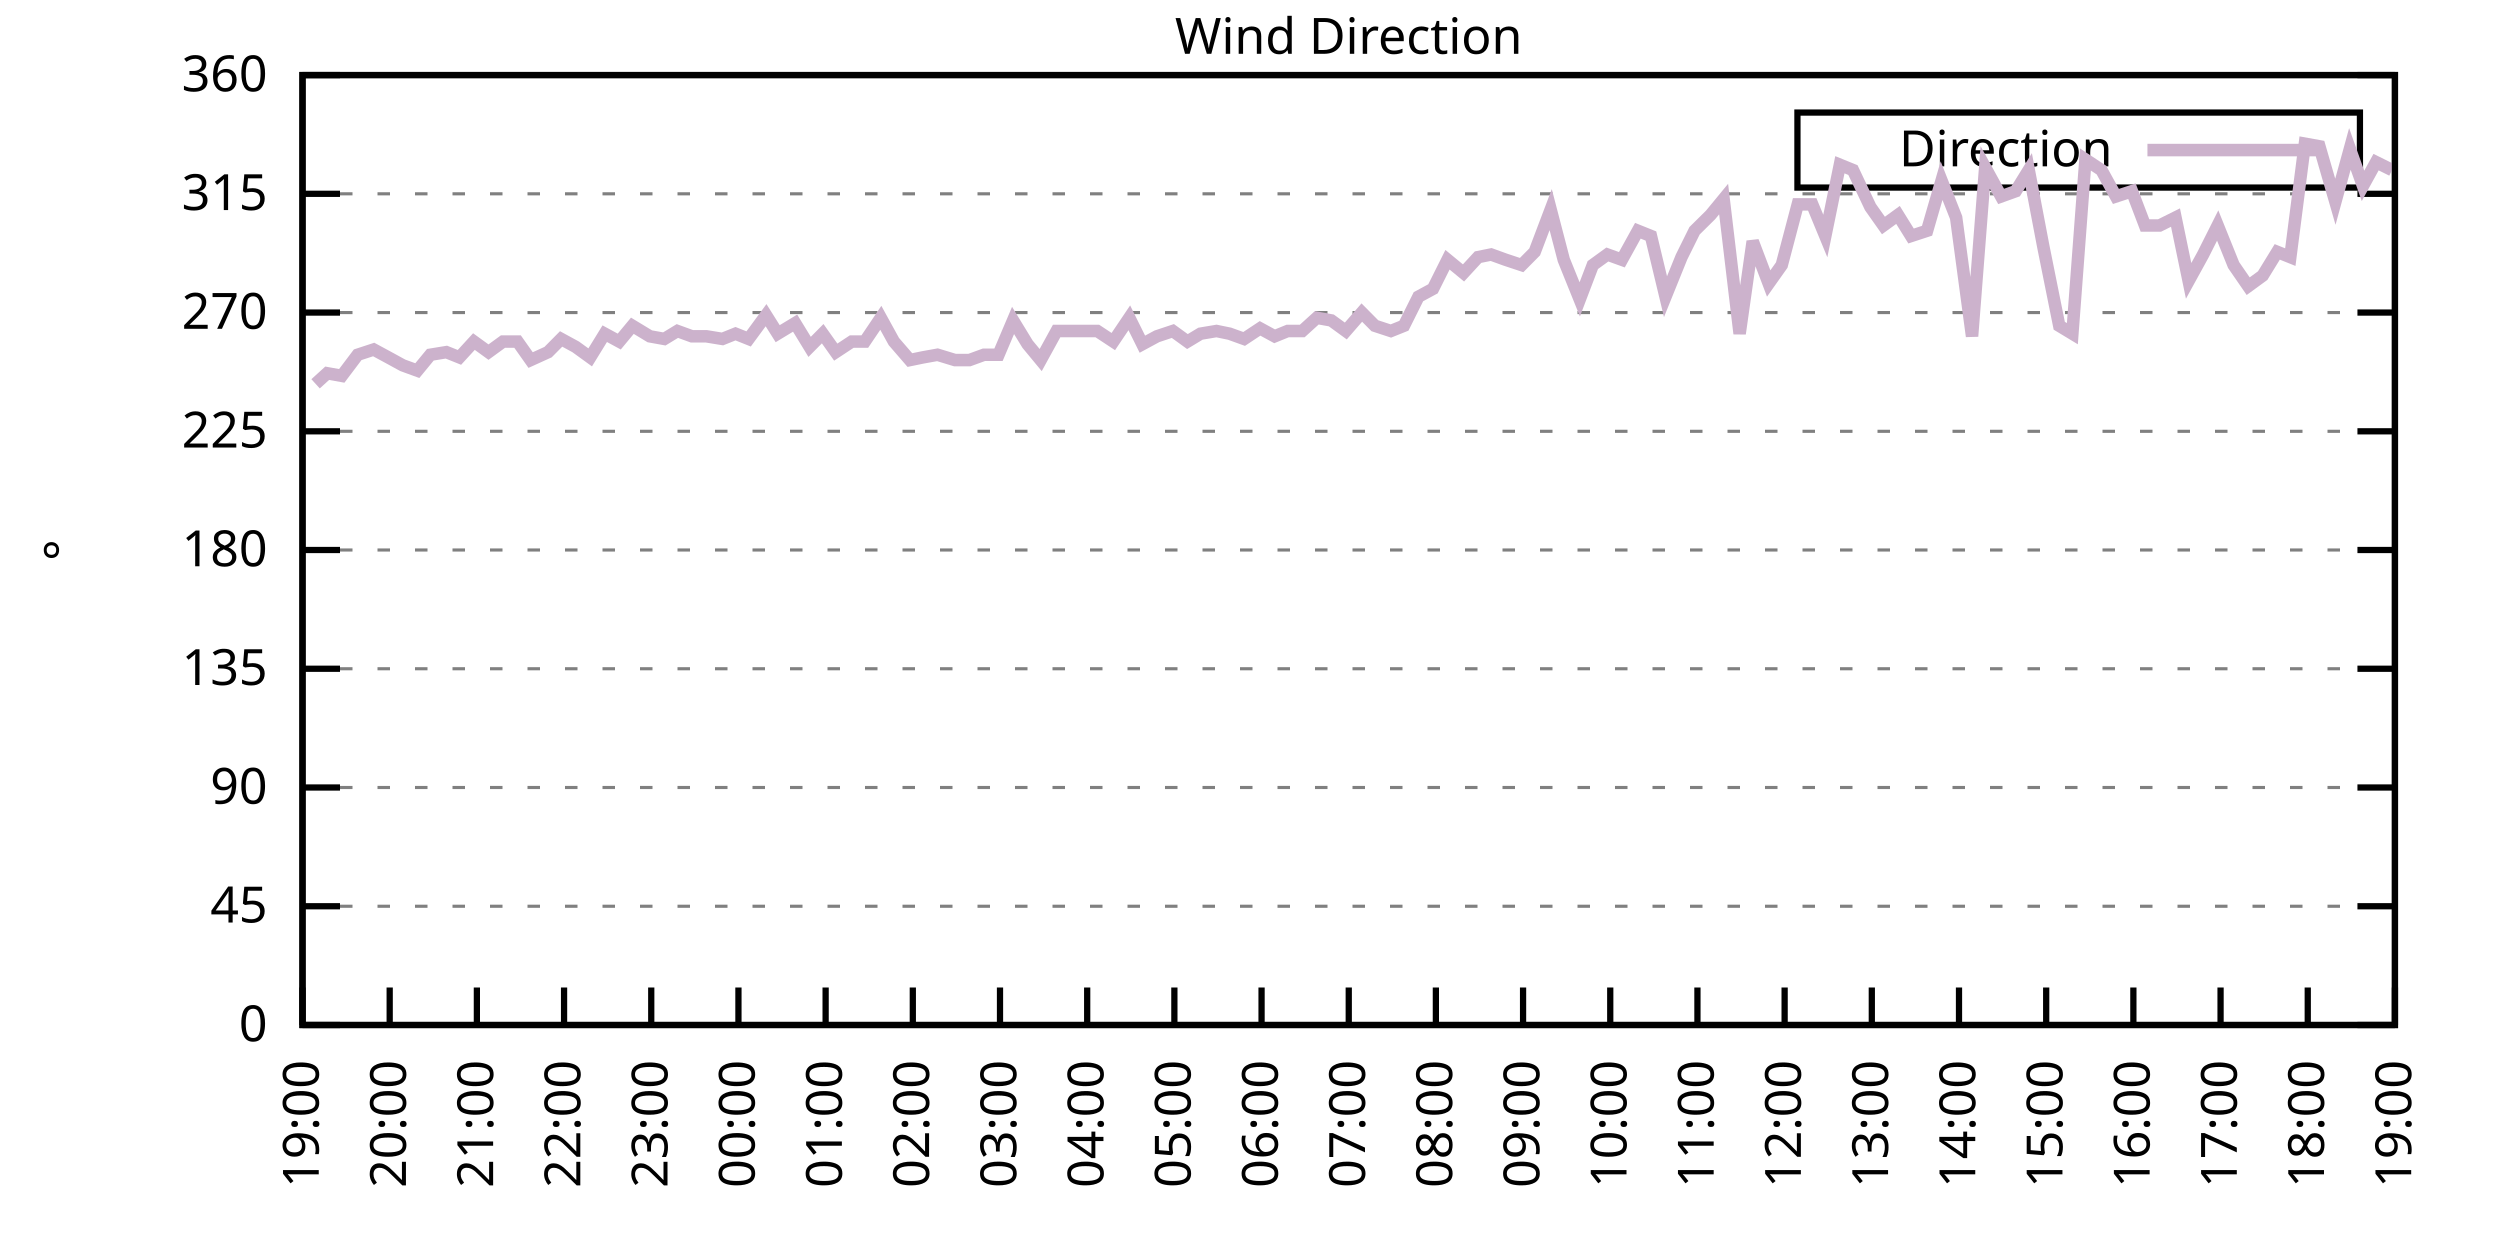
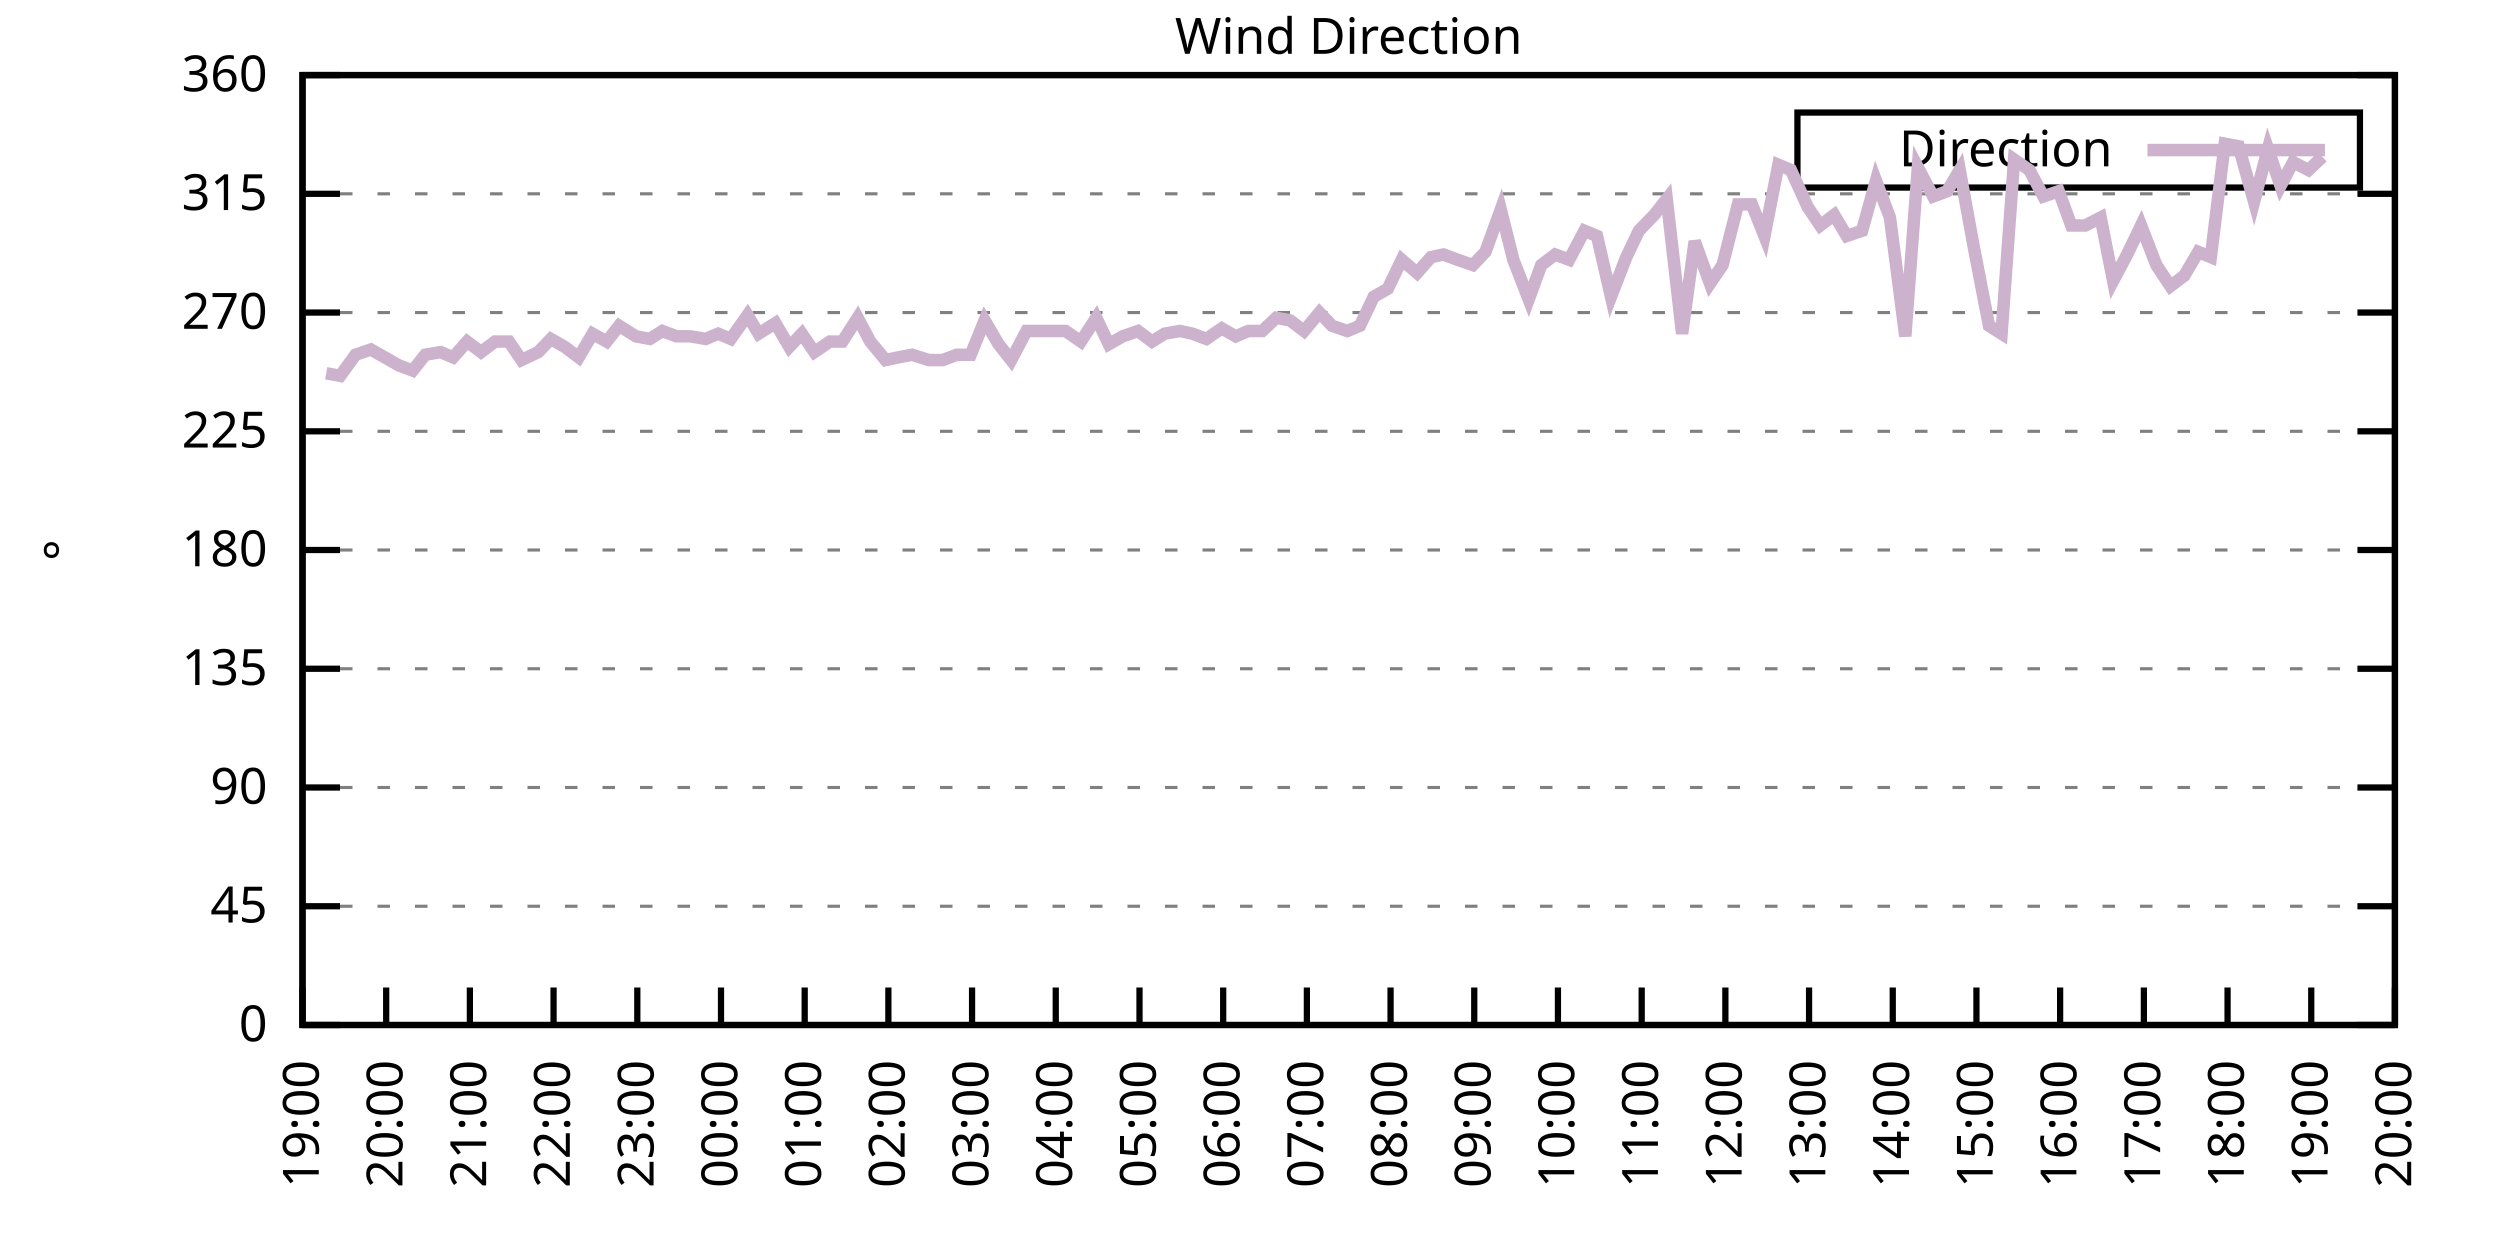
<svg xmlns="http://www.w3.org/2000/svg" xmlns:xlink="http://www.w3.org/1999/xlink" width="400" height="200" viewBox="0 0 400 200">
  <g id="gnuplot_canvas">
    <rect x="0" y="0" width="400" height="200" fill="none" />
    <defs>
      <circle id="gpDot" r="0.5" stroke-width="0.5" stroke="currentColor" />
      <path id="gpPt0" stroke-width="0.333" stroke="currentColor" d="M-1,0 h2 M0,-1 v2" />
      <path id="gpPt1" stroke-width="0.333" stroke="currentColor" d="M-1,-1 L1,1 M1,-1 L-1,1" />
      <path id="gpPt2" stroke-width="0.333" stroke="currentColor" d="M-1,0 L1,0 M0,-1 L0,1 M-1,-1 L1,1 M-1,1 L1,-1" />
      <rect id="gpPt3" stroke-width="0.333" stroke="currentColor" x="-1" y="-1" width="2" height="2" />
      <rect id="gpPt4" stroke-width="0.333" stroke="currentColor" fill="currentColor" x="-1" y="-1" width="2" height="2" />
      <circle id="gpPt5" stroke-width="0.333" stroke="currentColor" cx="0" cy="0" r="1" />
      <use xlink:href="#gpPt5" id="gpPt6" fill="currentColor" stroke="none" />
      <path id="gpPt7" stroke-width="0.333" stroke="currentColor" d="M0,-1.33 L-1.33,0.67 L1.33,0.67 z" />
      <use xlink:href="#gpPt7" id="gpPt8" fill="currentColor" stroke="none" />
      <use xlink:href="#gpPt7" id="gpPt9" stroke="currentColor" transform="rotate(180)" />
      <use xlink:href="#gpPt9" id="gpPt10" fill="currentColor" stroke="none" />
      <use xlink:href="#gpPt3" id="gpPt11" stroke="currentColor" transform="rotate(45)" />
      <use xlink:href="#gpPt11" id="gpPt12" fill="currentColor" stroke="none" />
      <path id="gpPt13" stroke-width="0.333" stroke="currentColor" d="M0,1.330 L1.265,0.411 L0.782,-1.067 L-0.782,-1.076 L-1.265,0.411 z" />
      <use xlink:href="#gpPt13" id="gpPt14" fill="currentColor" stroke="none" />
      <filter id="textbox" filterUnits="objectBoundingBox" x="0" y="0" height="1" width="1">
        <feFlood flood-color="white" flood-opacity="1" result="bgnd" />
        <feComposite in="SourceGraphic" in2="bgnd" operator="atop" />
      </filter>
      <filter id="greybox" filterUnits="objectBoundingBox" x="0" y="0" height="1" width="1">
        <feFlood flood-color="lightgrey" flood-opacity="1" result="grey" />
        <feComposite in="SourceGraphic" in2="grey" operator="atop" />
      </filter>
    </defs>
    <g fill="none" color="white" stroke="currentColor" stroke-width="1.00" stroke-linecap="butt" stroke-linejoin="miter">
</g>
    <g fill="none" color="black" stroke="currentColor" stroke-width="1.00" stroke-linecap="butt" stroke-linejoin="miter">
      <g stroke="none" shape-rendering="crispEdges">
        <polygon fill="rgb(255, 255, 255)" points="48.40,164.00 383.18,164.00 383.18,12.02 48.40,12.02 " />
      </g>
    </g>
    <g fill="none" color="black" stroke="currentColor" stroke-width="1.00" stroke-linecap="butt" stroke-linejoin="miter">
</g>
    <g fill="none" color="black" stroke="black" stroke-width="0.50" stroke-linecap="butt" stroke-linejoin="miter">
</g>
    <g fill="none" color="gray" stroke="currentColor" stroke-width="0.50" stroke-linecap="butt" stroke-linejoin="miter">
      <path stroke="gray" stroke-dasharray="2,4" class="gridline" d="M48.40,164.00 L383.19,164.00  " />
    </g>
    <g fill="none" color="gray" stroke="gray" stroke-width="1.00" stroke-linecap="butt" stroke-linejoin="miter">
</g>
    <g fill="none" color="black" stroke="currentColor" stroke-width="1.00" stroke-linecap="butt" stroke-linejoin="miter">
      <path stroke="black" d="M48.40,164.00 L54.40,164.00 M383.19,164.00 L377.19,164.00  " />
      <g transform="translate(42.80,166.60)" stroke="none" fill="black" font-family="Sans" font-size="8.00" text-anchor="end">
        <text>
          <tspan font-family="Sans"> 0</tspan>
        </text>
      </g>
    </g>
    <g fill="none" color="black" stroke="currentColor" stroke-width="1.00" stroke-linecap="butt" stroke-linejoin="miter">
</g>
    <g fill="none" color="black" stroke="black" stroke-width="0.50" stroke-linecap="butt" stroke-linejoin="miter">
</g>
    <g fill="none" color="gray" stroke="currentColor" stroke-width="0.50" stroke-linecap="butt" stroke-linejoin="miter">
      <path stroke="gray" stroke-dasharray="2,4" class="gridline" d="M48.40,145.00 L383.19,145.00  " />
    </g>
    <g fill="none" color="gray" stroke="gray" stroke-width="1.00" stroke-linecap="butt" stroke-linejoin="miter">
</g>
    <g fill="none" color="black" stroke="currentColor" stroke-width="1.00" stroke-linecap="butt" stroke-linejoin="miter">
      <path stroke="black" d="M48.40,145.00 L54.40,145.00 M383.19,145.00 L377.19,145.00  " />
      <g transform="translate(42.80,147.60)" stroke="none" fill="black" font-family="Sans" font-size="8.00" text-anchor="end">
        <text>
          <tspan font-family="Sans"> 45</tspan>
        </text>
      </g>
    </g>
    <g fill="none" color="black" stroke="currentColor" stroke-width="1.00" stroke-linecap="butt" stroke-linejoin="miter">
</g>
    <g fill="none" color="black" stroke="black" stroke-width="0.50" stroke-linecap="butt" stroke-linejoin="miter">
</g>
    <g fill="none" color="gray" stroke="currentColor" stroke-width="0.50" stroke-linecap="butt" stroke-linejoin="miter">
      <path stroke="gray" stroke-dasharray="2,4" class="gridline" d="M48.40,126.00 L383.19,126.00  " />
    </g>
    <g fill="none" color="gray" stroke="gray" stroke-width="1.00" stroke-linecap="butt" stroke-linejoin="miter">
</g>
    <g fill="none" color="black" stroke="currentColor" stroke-width="1.00" stroke-linecap="butt" stroke-linejoin="miter">
      <path stroke="black" d="M48.40,126.00 L54.40,126.00 M383.19,126.00 L377.19,126.00  " />
      <g transform="translate(42.80,128.60)" stroke="none" fill="black" font-family="Sans" font-size="8.00" text-anchor="end">
        <text>
          <tspan font-family="Sans"> 90</tspan>
        </text>
      </g>
    </g>
    <g fill="none" color="black" stroke="currentColor" stroke-width="1.00" stroke-linecap="butt" stroke-linejoin="miter">
</g>
    <g fill="none" color="black" stroke="black" stroke-width="0.50" stroke-linecap="butt" stroke-linejoin="miter">
</g>
    <g fill="none" color="gray" stroke="currentColor" stroke-width="0.50" stroke-linecap="butt" stroke-linejoin="miter">
      <path stroke="gray" stroke-dasharray="2,4" class="gridline" d="M48.40,107.00 L383.19,107.00  " />
    </g>
    <g fill="none" color="gray" stroke="gray" stroke-width="1.00" stroke-linecap="butt" stroke-linejoin="miter">
</g>
    <g fill="none" color="black" stroke="currentColor" stroke-width="1.00" stroke-linecap="butt" stroke-linejoin="miter">
      <path stroke="black" d="M48.40,107.00 L54.40,107.00 M383.19,107.00 L377.19,107.00  " />
      <g transform="translate(42.80,109.60)" stroke="none" fill="black" font-family="Sans" font-size="8.00" text-anchor="end">
        <text>
          <tspan font-family="Sans"> 135</tspan>
        </text>
      </g>
    </g>
    <g fill="none" color="black" stroke="currentColor" stroke-width="1.00" stroke-linecap="butt" stroke-linejoin="miter">
</g>
    <g fill="none" color="black" stroke="black" stroke-width="0.50" stroke-linecap="butt" stroke-linejoin="miter">
</g>
    <g fill="none" color="gray" stroke="currentColor" stroke-width="0.50" stroke-linecap="butt" stroke-linejoin="miter">
      <path stroke="gray" stroke-dasharray="2,4" class="gridline" d="M48.40,88.00 L383.19,88.00  " />
    </g>
    <g fill="none" color="gray" stroke="gray" stroke-width="1.00" stroke-linecap="butt" stroke-linejoin="miter">
</g>
    <g fill="none" color="black" stroke="currentColor" stroke-width="1.00" stroke-linecap="butt" stroke-linejoin="miter">
      <path stroke="black" d="M48.40,88.00 L54.40,88.00 M383.19,88.00 L377.19,88.00  " />
      <g transform="translate(42.80,90.60)" stroke="none" fill="black" font-family="Sans" font-size="8.00" text-anchor="end">
        <text>
          <tspan font-family="Sans"> 180</tspan>
        </text>
      </g>
    </g>
    <g fill="none" color="black" stroke="currentColor" stroke-width="1.00" stroke-linecap="butt" stroke-linejoin="miter">
</g>
    <g fill="none" color="black" stroke="black" stroke-width="0.50" stroke-linecap="butt" stroke-linejoin="miter">
</g>
    <g fill="none" color="gray" stroke="currentColor" stroke-width="0.50" stroke-linecap="butt" stroke-linejoin="miter">
      <path stroke="gray" stroke-dasharray="2,4" class="gridline" d="M48.40,69.01 L383.19,69.01  " />
    </g>
    <g fill="none" color="gray" stroke="gray" stroke-width="1.00" stroke-linecap="butt" stroke-linejoin="miter">
</g>
    <g fill="none" color="black" stroke="currentColor" stroke-width="1.00" stroke-linecap="butt" stroke-linejoin="miter">
      <path stroke="black" d="M48.40,69.01 L54.40,69.01 M383.19,69.01 L377.19,69.01  " />
      <g transform="translate(42.80,71.61)" stroke="none" fill="black" font-family="Sans" font-size="8.00" text-anchor="end">
        <text>
          <tspan font-family="Sans"> 225</tspan>
        </text>
      </g>
    </g>
    <g fill="none" color="black" stroke="currentColor" stroke-width="1.00" stroke-linecap="butt" stroke-linejoin="miter">
</g>
    <g fill="none" color="black" stroke="black" stroke-width="0.50" stroke-linecap="butt" stroke-linejoin="miter">
</g>
    <g fill="none" color="gray" stroke="currentColor" stroke-width="0.50" stroke-linecap="butt" stroke-linejoin="miter">
      <path stroke="gray" stroke-dasharray="2,4" class="gridline" d="M48.40,50.01 L383.19,50.01  " />
    </g>
    <g fill="none" color="gray" stroke="gray" stroke-width="1.00" stroke-linecap="butt" stroke-linejoin="miter">
</g>
    <g fill="none" color="black" stroke="currentColor" stroke-width="1.00" stroke-linecap="butt" stroke-linejoin="miter">
      <path stroke="black" d="M48.40,50.01 L54.40,50.01 M383.19,50.01 L377.19,50.01  " />
      <g transform="translate(42.80,52.61)" stroke="none" fill="black" font-family="Sans" font-size="8.00" text-anchor="end">
        <text>
          <tspan font-family="Sans"> 270</tspan>
        </text>
      </g>
    </g>
    <g fill="none" color="black" stroke="currentColor" stroke-width="1.00" stroke-linecap="butt" stroke-linejoin="miter">
</g>
    <g fill="none" color="black" stroke="black" stroke-width="0.50" stroke-linecap="butt" stroke-linejoin="miter">
</g>
    <g fill="none" color="gray" stroke="currentColor" stroke-width="0.50" stroke-linecap="butt" stroke-linejoin="miter">
      <path stroke="gray" stroke-dasharray="2,4" class="gridline" d="M48.40,31.01 L383.19,31.01  " />
    </g>
    <g fill="none" color="gray" stroke="gray" stroke-width="1.00" stroke-linecap="butt" stroke-linejoin="miter">
</g>
    <g fill="none" color="black" stroke="currentColor" stroke-width="1.00" stroke-linecap="butt" stroke-linejoin="miter">
      <path stroke="black" d="M48.40,31.01 L54.40,31.01 M383.19,31.01 L377.19,31.01  " />
      <g transform="translate(42.80,33.61)" stroke="none" fill="black" font-family="Sans" font-size="8.00" text-anchor="end">
        <text>
          <tspan font-family="Sans"> 315</tspan>
        </text>
      </g>
    </g>
    <g fill="none" color="black" stroke="currentColor" stroke-width="1.00" stroke-linecap="butt" stroke-linejoin="miter">
</g>
    <g fill="none" color="black" stroke="black" stroke-width="0.50" stroke-linecap="butt" stroke-linejoin="miter">
</g>
    <g fill="none" color="gray" stroke="currentColor" stroke-width="0.50" stroke-linecap="butt" stroke-linejoin="miter">
      <path stroke="gray" stroke-dasharray="2,4" class="gridline" d="M48.40,12.01 L383.19,12.01  " />
    </g>
    <g fill="none" color="gray" stroke="gray" stroke-width="1.00" stroke-linecap="butt" stroke-linejoin="miter">
</g>
    <g fill="none" color="black" stroke="currentColor" stroke-width="1.00" stroke-linecap="butt" stroke-linejoin="miter">
      <path stroke="black" d="M48.40,12.01 L54.40,12.01 M383.19,12.01 L377.19,12.01  " />
      <g transform="translate(42.80,14.61)" stroke="none" fill="black" font-family="Sans" font-size="8.00" text-anchor="end">
        <text>
          <tspan font-family="Sans"> 360</tspan>
        </text>
      </g>
    </g>
    <g fill="none" color="black" stroke="currentColor" stroke-width="1.00" stroke-linecap="butt" stroke-linejoin="miter">
      <path stroke="black" d="M48.40,164.00 L48.40,158.00  " />
      <g transform="translate(51.00,169.60) rotate(270.00)" stroke="none" fill="black" font-family="Sans" font-size="8.00" text-anchor="end">
        <text>
          <tspan font-family="Sans">19:00</tspan>
        </text>
      </g>
    </g>
    <g fill="none" color="black" stroke="currentColor" stroke-width="1.00" stroke-linecap="butt" stroke-linejoin="miter">
-       <path stroke="black" d="M62.35,164.00 L62.35,158.00  " />
-       <g transform="translate(64.95,169.60) rotate(270.00)" stroke="none" fill="black" font-family="Sans" font-size="8.00" text-anchor="end">
+       <path stroke="black" d="M61.79,164.00 L61.79,158.00  " />
+       <g transform="translate(64.39,169.60) rotate(270.00)" stroke="none" fill="black" font-family="Sans" font-size="8.00" text-anchor="end">
        <text>
          <tspan font-family="Sans">20:00</tspan>
        </text>
      </g>
    </g>
    <g fill="none" color="black" stroke="currentColor" stroke-width="1.00" stroke-linecap="butt" stroke-linejoin="miter">
-       <path stroke="black" d="M76.30,164.00 L76.30,158.00  " />
-       <g transform="translate(78.90,169.60) rotate(270.00)" stroke="none" fill="black" font-family="Sans" font-size="8.00" text-anchor="end">
+       <path stroke="black" d="M75.18,164.00 L75.18,158.00  " />
+       <g transform="translate(77.78,169.60) rotate(270.00)" stroke="none" fill="black" font-family="Sans" font-size="8.00" text-anchor="end">
        <text>
          <tspan font-family="Sans">21:00</tspan>
        </text>
      </g>
    </g>
    <g fill="none" color="black" stroke="currentColor" stroke-width="1.00" stroke-linecap="butt" stroke-linejoin="miter">
-       <path stroke="black" d="M90.25,164.00 L90.25,158.00  " />
-       <g transform="translate(92.85,169.60) rotate(270.00)" stroke="none" fill="black" font-family="Sans" font-size="8.00" text-anchor="end">
+       <path stroke="black" d="M88.57,164.00 L88.57,158.00  " />
+       <g transform="translate(91.17,169.60) rotate(270.00)" stroke="none" fill="black" font-family="Sans" font-size="8.00" text-anchor="end">
        <text>
          <tspan font-family="Sans">22:00</tspan>
        </text>
      </g>
    </g>
    <g fill="none" color="black" stroke="currentColor" stroke-width="1.00" stroke-linecap="butt" stroke-linejoin="miter">
-       <path stroke="black" d="M104.20,164.00 L104.20,158.00  " />
-       <g transform="translate(106.80,169.60) rotate(270.00)" stroke="none" fill="black" font-family="Sans" font-size="8.00" text-anchor="end">
+       <path stroke="black" d="M101.97,164.00 L101.97,158.00  " />
+       <g transform="translate(104.57,169.60) rotate(270.00)" stroke="none" fill="black" font-family="Sans" font-size="8.00" text-anchor="end">
        <text>
          <tspan font-family="Sans">23:00</tspan>
        </text>
      </g>
    </g>
    <g fill="none" color="black" stroke="currentColor" stroke-width="1.00" stroke-linecap="butt" stroke-linejoin="miter">
-       <path stroke="black" d="M118.15,164.00 L118.15,158.00  " />
-       <g transform="translate(120.75,169.60) rotate(270.00)" stroke="none" fill="black" font-family="Sans" font-size="8.00" text-anchor="end">
+       <path stroke="black" d="M115.36,164.00 L115.36,158.00  " />
+       <g transform="translate(117.96,169.60) rotate(270.00)" stroke="none" fill="black" font-family="Sans" font-size="8.00" text-anchor="end">
        <text>
          <tspan font-family="Sans">00:00</tspan>
        </text>
      </g>
    </g>
    <g fill="none" color="black" stroke="currentColor" stroke-width="1.00" stroke-linecap="butt" stroke-linejoin="miter">
-       <path stroke="black" d="M132.10,164.00 L132.10,158.00  " />
-       <g transform="translate(134.70,169.60) rotate(270.00)" stroke="none" fill="black" font-family="Sans" font-size="8.00" text-anchor="end">
+       <path stroke="black" d="M128.75,164.00 L128.75,158.00  " />
+       <g transform="translate(131.35,169.60) rotate(270.00)" stroke="none" fill="black" font-family="Sans" font-size="8.00" text-anchor="end">
        <text>
          <tspan font-family="Sans">01:00</tspan>
        </text>
      </g>
    </g>
    <g fill="none" color="black" stroke="currentColor" stroke-width="1.00" stroke-linecap="butt" stroke-linejoin="miter">
-       <path stroke="black" d="M146.05,164.00 L146.05,158.00  " />
-       <g transform="translate(148.65,169.60) rotate(270.00)" stroke="none" fill="black" font-family="Sans" font-size="8.00" text-anchor="end">
+       <path stroke="black" d="M142.14,164.00 L142.14,158.00  " />
+       <g transform="translate(144.74,169.60) rotate(270.00)" stroke="none" fill="black" font-family="Sans" font-size="8.00" text-anchor="end">
        <text>
          <tspan font-family="Sans">02:00</tspan>
        </text>
      </g>
    </g>
    <g fill="none" color="black" stroke="currentColor" stroke-width="1.00" stroke-linecap="butt" stroke-linejoin="miter">
-       <path stroke="black" d="M160.00,164.00 L160.00,158.00  " />
-       <g transform="translate(162.60,169.60) rotate(270.00)" stroke="none" fill="black" font-family="Sans" font-size="8.00" text-anchor="end">
+       <path stroke="black" d="M155.53,164.00 L155.53,158.00  " />
+       <g transform="translate(158.13,169.60) rotate(270.00)" stroke="none" fill="black" font-family="Sans" font-size="8.00" text-anchor="end">
        <text>
          <tspan font-family="Sans">03:00</tspan>
        </text>
      </g>
    </g>
    <g fill="none" color="black" stroke="currentColor" stroke-width="1.00" stroke-linecap="butt" stroke-linejoin="miter">
-       <path stroke="black" d="M173.95,164.00 L173.95,158.00  " />
-       <g transform="translate(176.55,169.60) rotate(270.00)" stroke="none" fill="black" font-family="Sans" font-size="8.00" text-anchor="end">
+       <path stroke="black" d="M168.92,164.00 L168.92,158.00  " />
+       <g transform="translate(171.52,169.60) rotate(270.00)" stroke="none" fill="black" font-family="Sans" font-size="8.00" text-anchor="end">
        <text>
          <tspan font-family="Sans">04:00</tspan>
        </text>
      </g>
    </g>
    <g fill="none" color="black" stroke="currentColor" stroke-width="1.00" stroke-linecap="butt" stroke-linejoin="miter">
-       <path stroke="black" d="M187.90,164.00 L187.90,158.00  " />
-       <g transform="translate(190.50,169.60) rotate(270.00)" stroke="none" fill="black" font-family="Sans" font-size="8.00" text-anchor="end">
+       <path stroke="black" d="M182.32,164.00 L182.32,158.00  " />
+       <g transform="translate(184.92,169.60) rotate(270.00)" stroke="none" fill="black" font-family="Sans" font-size="8.00" text-anchor="end">
        <text>
          <tspan font-family="Sans">05:00</tspan>
        </text>
      </g>
    </g>
    <g fill="none" color="black" stroke="currentColor" stroke-width="1.00" stroke-linecap="butt" stroke-linejoin="miter">
-       <path stroke="black" d="M201.85,164.00 L201.85,158.00  " />
-       <g transform="translate(204.45,169.60) rotate(270.00)" stroke="none" fill="black" font-family="Sans" font-size="8.00" text-anchor="end">
+       <path stroke="black" d="M195.71,164.00 L195.71,158.00  " />
+       <g transform="translate(198.31,169.60) rotate(270.00)" stroke="none" fill="black" font-family="Sans" font-size="8.00" text-anchor="end">
        <text>
          <tspan font-family="Sans">06:00</tspan>
        </text>
      </g>
    </g>
    <g fill="none" color="black" stroke="currentColor" stroke-width="1.00" stroke-linecap="butt" stroke-linejoin="miter">
-       <path stroke="black" d="M215.80,164.00 L215.80,158.00  " />
-       <g transform="translate(218.40,169.60) rotate(270.00)" stroke="none" fill="black" font-family="Sans" font-size="8.00" text-anchor="end">
+       <path stroke="black" d="M209.10,164.00 L209.10,158.00  " />
+       <g transform="translate(211.70,169.60) rotate(270.00)" stroke="none" fill="black" font-family="Sans" font-size="8.00" text-anchor="end">
        <text>
          <tspan font-family="Sans">07:00</tspan>
        </text>
      </g>
    </g>
    <g fill="none" color="black" stroke="currentColor" stroke-width="1.00" stroke-linecap="butt" stroke-linejoin="miter">
-       <path stroke="black" d="M229.74,164.00 L229.74,158.00  " />
-       <g transform="translate(232.34,169.60) rotate(270.00)" stroke="none" fill="black" font-family="Sans" font-size="8.00" text-anchor="end">
+       <path stroke="black" d="M222.49,164.00 L222.49,158.00  " />
+       <g transform="translate(225.09,169.60) rotate(270.00)" stroke="none" fill="black" font-family="Sans" font-size="8.00" text-anchor="end">
        <text>
          <tspan font-family="Sans">08:00</tspan>
        </text>
      </g>
    </g>
    <g fill="none" color="black" stroke="currentColor" stroke-width="1.00" stroke-linecap="butt" stroke-linejoin="miter">
-       <path stroke="black" d="M243.69,164.00 L243.69,158.00  " />
-       <g transform="translate(246.29,169.60) rotate(270.00)" stroke="none" fill="black" font-family="Sans" font-size="8.00" text-anchor="end">
+       <path stroke="black" d="M235.88,164.00 L235.88,158.00  " />
+       <g transform="translate(238.48,169.60) rotate(270.00)" stroke="none" fill="black" font-family="Sans" font-size="8.00" text-anchor="end">
        <text>
          <tspan font-family="Sans">09:00</tspan>
        </text>
      </g>
    </g>
    <g fill="none" color="black" stroke="currentColor" stroke-width="1.00" stroke-linecap="butt" stroke-linejoin="miter">
-       <path stroke="black" d="M257.64,164.00 L257.64,158.00  " />
-       <g transform="translate(260.24,169.60) rotate(270.00)" stroke="none" fill="black" font-family="Sans" font-size="8.00" text-anchor="end">
+       <path stroke="black" d="M249.27,164.00 L249.27,158.00  " />
+       <g transform="translate(251.87,169.60) rotate(270.00)" stroke="none" fill="black" font-family="Sans" font-size="8.00" text-anchor="end">
        <text>
          <tspan font-family="Sans">10:00</tspan>
        </text>
      </g>
    </g>
    <g fill="none" color="black" stroke="currentColor" stroke-width="1.00" stroke-linecap="butt" stroke-linejoin="miter">
-       <path stroke="black" d="M271.59,164.00 L271.59,158.00  " />
-       <g transform="translate(274.19,169.60) rotate(270.00)" stroke="none" fill="black" font-family="Sans" font-size="8.00" text-anchor="end">
+       <path stroke="black" d="M262.67,164.00 L262.67,158.00  " />
+       <g transform="translate(265.27,169.60) rotate(270.00)" stroke="none" fill="black" font-family="Sans" font-size="8.00" text-anchor="end">
        <text>
          <tspan font-family="Sans">11:00</tspan>
        </text>
      </g>
    </g>
    <g fill="none" color="black" stroke="currentColor" stroke-width="1.00" stroke-linecap="butt" stroke-linejoin="miter">
-       <path stroke="black" d="M285.54,164.00 L285.54,158.00  " />
-       <g transform="translate(288.14,169.60) rotate(270.00)" stroke="none" fill="black" font-family="Sans" font-size="8.00" text-anchor="end">
+       <path stroke="black" d="M276.06,164.00 L276.06,158.00  " />
+       <g transform="translate(278.66,169.60) rotate(270.00)" stroke="none" fill="black" font-family="Sans" font-size="8.00" text-anchor="end">
        <text>
          <tspan font-family="Sans">12:00</tspan>
        </text>
      </g>
    </g>
    <g fill="none" color="black" stroke="currentColor" stroke-width="1.00" stroke-linecap="butt" stroke-linejoin="miter">
-       <path stroke="black" d="M299.49,164.00 L299.49,158.00  " />
-       <g transform="translate(302.09,169.60) rotate(270.00)" stroke="none" fill="black" font-family="Sans" font-size="8.00" text-anchor="end">
+       <path stroke="black" d="M289.45,164.00 L289.45,158.00  " />
+       <g transform="translate(292.05,169.60) rotate(270.00)" stroke="none" fill="black" font-family="Sans" font-size="8.00" text-anchor="end">
        <text>
          <tspan font-family="Sans">13:00</tspan>
        </text>
      </g>
    </g>
    <g fill="none" color="black" stroke="currentColor" stroke-width="1.00" stroke-linecap="butt" stroke-linejoin="miter">
-       <path stroke="black" d="M313.44,164.00 L313.44,158.00  " />
-       <g transform="translate(316.04,169.60) rotate(270.00)" stroke="none" fill="black" font-family="Sans" font-size="8.00" text-anchor="end">
+       <path stroke="black" d="M302.84,164.00 L302.84,158.00  " />
+       <g transform="translate(305.44,169.60) rotate(270.00)" stroke="none" fill="black" font-family="Sans" font-size="8.00" text-anchor="end">
        <text>
          <tspan font-family="Sans">14:00</tspan>
        </text>
      </g>
    </g>
    <g fill="none" color="black" stroke="currentColor" stroke-width="1.00" stroke-linecap="butt" stroke-linejoin="miter">
-       <path stroke="black" d="M327.39,164.00 L327.39,158.00  " />
-       <g transform="translate(329.99,169.60) rotate(270.00)" stroke="none" fill="black" font-family="Sans" font-size="8.00" text-anchor="end">
+       <path stroke="black" d="M316.23,164.00 L316.23,158.00  " />
+       <g transform="translate(318.83,169.60) rotate(270.00)" stroke="none" fill="black" font-family="Sans" font-size="8.00" text-anchor="end">
        <text>
          <tspan font-family="Sans">15:00</tspan>
        </text>
      </g>
    </g>
    <g fill="none" color="black" stroke="currentColor" stroke-width="1.00" stroke-linecap="butt" stroke-linejoin="miter">
-       <path stroke="black" d="M341.34,164.00 L341.34,158.00  " />
-       <g transform="translate(343.94,169.60) rotate(270.00)" stroke="none" fill="black" font-family="Sans" font-size="8.00" text-anchor="end">
+       <path stroke="black" d="M329.62,164.00 L329.62,158.00  " />
+       <g transform="translate(332.22,169.60) rotate(270.00)" stroke="none" fill="black" font-family="Sans" font-size="8.00" text-anchor="end">
        <text>
          <tspan font-family="Sans">16:00</tspan>
        </text>
      </g>
    </g>
    <g fill="none" color="black" stroke="currentColor" stroke-width="1.00" stroke-linecap="butt" stroke-linejoin="miter">
-       <path stroke="black" d="M355.29,164.00 L355.29,158.00  " />
-       <g transform="translate(357.89,169.60) rotate(270.00)" stroke="none" fill="black" font-family="Sans" font-size="8.00" text-anchor="end">
+       <path stroke="black" d="M343.02,164.00 L343.02,158.00  " />
+       <g transform="translate(345.62,169.60) rotate(270.00)" stroke="none" fill="black" font-family="Sans" font-size="8.00" text-anchor="end">
        <text>
          <tspan font-family="Sans">17:00</tspan>
        </text>
      </g>
    </g>
    <g fill="none" color="black" stroke="currentColor" stroke-width="1.00" stroke-linecap="butt" stroke-linejoin="miter">
-       <path stroke="black" d="M369.24,164.00 L369.24,158.00  " />
-       <g transform="translate(371.84,169.60) rotate(270.00)" stroke="none" fill="black" font-family="Sans" font-size="8.00" text-anchor="end">
+       <path stroke="black" d="M356.41,164.00 L356.41,158.00  " />
+       <g transform="translate(359.01,169.60) rotate(270.00)" stroke="none" fill="black" font-family="Sans" font-size="8.00" text-anchor="end">
        <text>
          <tspan font-family="Sans">18:00</tspan>
+         </text>
+       </g>
+     </g>
+     <g fill="none" color="black" stroke="currentColor" stroke-width="1.00" stroke-linecap="butt" stroke-linejoin="miter">
+       <path stroke="black" d="M369.80,164.00 L369.80,158.00  " />
+       <g transform="translate(372.40,169.60) rotate(270.00)" stroke="none" fill="black" font-family="Sans" font-size="8.00" text-anchor="end">
+         <text>
+           <tspan font-family="Sans">19:00</tspan>
        </text>
      </g>
    </g>
    <g fill="none" color="black" stroke="currentColor" stroke-width="1.00" stroke-linecap="butt" stroke-linejoin="miter">
      <path stroke="black" d="M383.19,164.00 L383.19,158.00  " />
      <g transform="translate(385.79,169.60) rotate(270.00)" stroke="none" fill="black" font-family="Sans" font-size="8.00" text-anchor="end">
        <text>
-           <tspan font-family="Sans">19:00</tspan>
+           <tspan font-family="Sans">20:00</tspan>
        </text>
      </g>
    </g>
    <g fill="none" color="black" stroke="currentColor" stroke-width="1.00" stroke-linecap="butt" stroke-linejoin="miter">
</g>
    <g fill="none" color="black" stroke="currentColor" stroke-width="1.00" stroke-linecap="butt" stroke-linejoin="miter">
      <path stroke="black" d="M48.40,12.01 L48.40,164.00 L383.19,164.00 L383.19,12.01 L48.40,12.01 Z  " />
    </g>
    <g fill="none" color="black" stroke="currentColor" stroke-width="1.00" stroke-linecap="butt" stroke-linejoin="miter">
</g>
    <g fill="none" color="black" stroke="currentColor" stroke-width="1.00" stroke-linecap="butt" stroke-linejoin="miter">
      <path stroke="black" d="M287.59,30.01 L287.59,18.01 L377.59,18.01 L377.59,30.01 L287.59,30.01 Z  " />
    </g>
    <g id="Wind_direction_plot_1">
      <g fill="none" color="white" stroke="black" stroke-width="2.00" stroke-linecap="butt" stroke-linejoin="miter">
</g>
      <g fill="none" color="black" stroke="currentColor" stroke-width="2.00" stroke-linecap="butt" stroke-linejoin="miter">
        <g transform="translate(337.99,26.61)" stroke="none" fill="black" font-family="Sans" font-size="8.00" text-anchor="end">
          <text>
            <tspan font-family="Sans">Direction</tspan>
          </text>
        </g>
      </g>
      <g fill="none" color="black" stroke="currentColor" stroke-width="2.00" stroke-linecap="butt" stroke-linejoin="miter">
-         <path stroke="rgb(204, 178, 204)" d="M343.59,24.01 L371.99,24.01 M50.49,61.41 L52.35,59.72 L54.68,60.14 L57.23,56.76 L59.79,55.92 L62.12,57.18   L64.44,58.45 L66.77,59.30 L68.86,56.76 L71.42,56.34 L73.51,57.18 L75.83,54.65 L78.16,56.34 L80.48,54.65   L82.81,54.65 L84.90,57.61 L87.69,56.34 L89.78,54.23 L92.11,55.50 L94.43,57.18 L96.76,53.39 L99.08,54.65   L101.18,52.12 L103.97,53.81 L106.29,54.23 L108.38,52.96 L110.71,53.81 L113.03,53.81 L115.59,54.23 L117.68,53.39   L119.78,54.23 L122.57,50.43 L124.43,53.39 L127.22,51.70 L129.54,55.50 L131.63,53.39 L133.72,56.34 L136.28,54.65   L138.37,54.65 L140.93,50.85 L143.02,54.65 L145.58,57.61 L147.67,57.18 L150.00,56.76 L152.79,57.61 L155.11,57.61   L157.44,56.76 L159.76,56.76 L162.09,51.27 L164.41,55.07 L166.51,57.61 L169.06,52.96 L171.39,52.96 L173.71,52.96   L175.57,52.96 L178.13,54.65 L180.69,50.85 L182.78,55.07 L185.11,53.81 L187.66,52.96 L189.99,54.65 L192.08,53.39   L194.64,52.96 L196.73,53.39 L199.06,54.23 L201.61,52.54 L203.94,53.81 L206.03,52.96 L208.36,52.96 L210.68,50.85   L213.01,51.27 L215.33,52.96 L217.89,50.01 L219.98,52.12 L222.54,52.96 L224.63,52.12 L226.95,47.47 L229.28,46.21   L231.60,41.56 L234.16,43.67 L236.49,41.14 L238.58,40.72 L240.90,41.56 L243.46,42.41 L245.55,40.30 L248.11,33.54   L250.20,41.56 L252.76,47.90 L254.85,42.41 L257.18,40.72 L259.50,41.56 L262.06,36.92 L264.15,37.76 L266.48,47.47   L269.04,41.14 L271.13,36.92 L273.69,34.39 L275.78,31.85 L278.34,53.39 L280.43,38.61 L282.99,45.36 L285.08,42.41   L287.64,32.70 L289.96,32.70 L292.05,37.76 L294.38,26.36 L296.47,27.21 L299.26,33.12 L301.35,36.08 L303.68,34.39   L305.77,37.76 L308.33,36.92 L310.65,28.90 L312.98,34.81 L315.53,53.81 L317.63,26.79 L320.18,31.43 L322.51,30.59   L324.60,27.21 L326.93,39.45 L329.48,52.12 L331.58,53.39 L333.67,25.52 L336.23,27.21 L338.55,31.43 L341.11,30.59   L343.20,36.08 L345.53,36.08 L348.08,34.81 L350.18,44.94 L352.50,40.72 L354.83,36.08 L357.38,42.41 L359.71,45.79   L362.03,44.10 L364.36,40.30 L366.45,41.14 L368.78,22.99 L371.10,23.41 L373.66,32.28 L375.98,23.83 L378.08,29.74   L380.17,25.94 L382.73,27.21  " />
+         <path stroke="rgb(204, 178, 204)" d="M343.59,24.01 L371.99,24.01 M52.19,59.72 L54.43,60.14 L56.88,56.76 L59.34,55.92 L61.57,57.18 L63.80,58.45   L66.03,59.30 L68.04,56.76 L70.50,56.34 L72.50,57.18 L74.74,54.65 L76.97,56.34 L79.20,54.65 L81.43,54.65   L83.44,57.61 L86.12,56.34 L88.13,54.23 L90.36,55.50 L92.59,57.18 L94.82,53.39 L97.06,54.65 L99.06,52.12   L101.74,53.81 L103.98,54.23 L105.98,52.96 L108.22,53.81 L110.45,53.81 L112.90,54.23 L114.91,53.39 L116.92,54.23   L119.60,50.43 L121.38,53.39 L124.06,51.70 L126.29,55.50 L128.30,53.39 L130.31,56.34 L132.77,54.65 L134.78,54.65   L137.23,50.85 L139.24,54.65 L141.69,57.61 L143.70,57.18 L145.94,56.76 L148.61,57.61 L150.85,57.61 L153.08,56.76   L155.31,56.76 L157.54,51.27 L159.77,55.07 L161.78,57.61 L164.24,52.96 L166.47,52.96 L168.70,52.96 L170.49,52.96   L172.94,54.65 L175.40,50.85 L177.41,55.07 L179.64,53.81 L182.09,52.96 L184.32,54.65 L186.33,53.39 L188.79,52.96   L190.80,53.39 L193.03,54.23 L195.48,52.54 L197.72,53.81 L199.73,52.96 L201.96,52.96 L204.19,50.85 L206.42,51.27   L208.65,52.96 L211.11,50.01 L213.12,52.12 L215.57,52.96 L217.58,52.12 L219.81,47.47 L222.04,46.21 L224.28,41.56   L226.73,43.67 L228.96,41.14 L230.97,40.72 L233.20,41.56 L235.66,42.41 L237.67,40.30 L240.12,33.54 L242.13,41.56   L244.59,47.90 L246.60,42.41 L248.83,40.72 L251.06,41.56 L253.51,36.92 L255.52,37.76 L257.76,47.47 L260.21,41.14   L262.22,36.92 L264.67,34.39 L266.68,31.85 L269.14,53.39 L271.15,38.61 L273.60,45.36 L275.61,42.41 L278.07,32.70   L280.30,32.70 L282.31,37.76 L284.54,26.36 L286.55,27.21 L289.23,33.12 L291.23,36.08 L293.47,34.39 L295.48,37.76   L297.93,36.92 L300.16,28.90 L302.39,34.81 L304.85,53.81 L306.86,26.79 L309.31,31.43 L311.54,30.59 L313.55,27.21   L315.79,39.45 L318.24,52.12 L320.25,53.39 L322.26,25.52 L324.71,27.21 L326.95,31.43 L329.40,30.59 L331.41,36.08   L333.64,36.08 L336.10,34.81 L338.10,44.94 L340.34,40.72 L342.57,36.08 L345.02,42.41 L347.26,45.79 L349.49,44.10   L351.72,40.30 L353.73,41.14 L355.96,22.99 L358.19,23.41 L360.65,32.28 L362.88,23.83 L364.89,29.74 L366.90,25.94   L369.35,27.21 L371.58,25.10  " />
      </g>
    </g>
    <g fill="none" color="black" stroke="currentColor" stroke-width="2.00" stroke-linecap="butt" stroke-linejoin="miter">
</g>
    <g fill="none" color="black" stroke="black" stroke-width="1.00" stroke-linecap="butt" stroke-linejoin="miter">
</g>
    <g fill="none" color="black" stroke="currentColor" stroke-width="1.00" stroke-linecap="butt" stroke-linejoin="miter">
      <path stroke="black" d="M48.40,12.01 L48.40,164.00 L383.19,164.00 L383.19,12.01 L48.40,12.01 Z  " />
      <g transform="translate(12.80,88.01) rotate(270.00)" stroke="none" fill="black" font-family="Sans" font-size="8.00" text-anchor="middle">
        <text>
          <tspan font-family="Sans">°</tspan>
        </text>
      </g>
    </g>
    <g fill="none" color="black" stroke="currentColor" stroke-width="1.00" stroke-linecap="butt" stroke-linejoin="miter">
</g>
    <g fill="none" color="black" stroke="currentColor" stroke-width="1.00" stroke-linecap="butt" stroke-linejoin="miter">
      <g transform="translate(215.79,8.61)" stroke="none" fill="black" font-family="Sans" font-size="8.00" text-anchor="middle">
        <text>
          <tspan font-family="Sans">Wind Direction</tspan>
        </text>
      </g>
    </g>
    <g fill="none" color="black" stroke="currentColor" stroke-width="1.00" stroke-linecap="butt" stroke-linejoin="miter">
</g>
  </g>
</svg>
